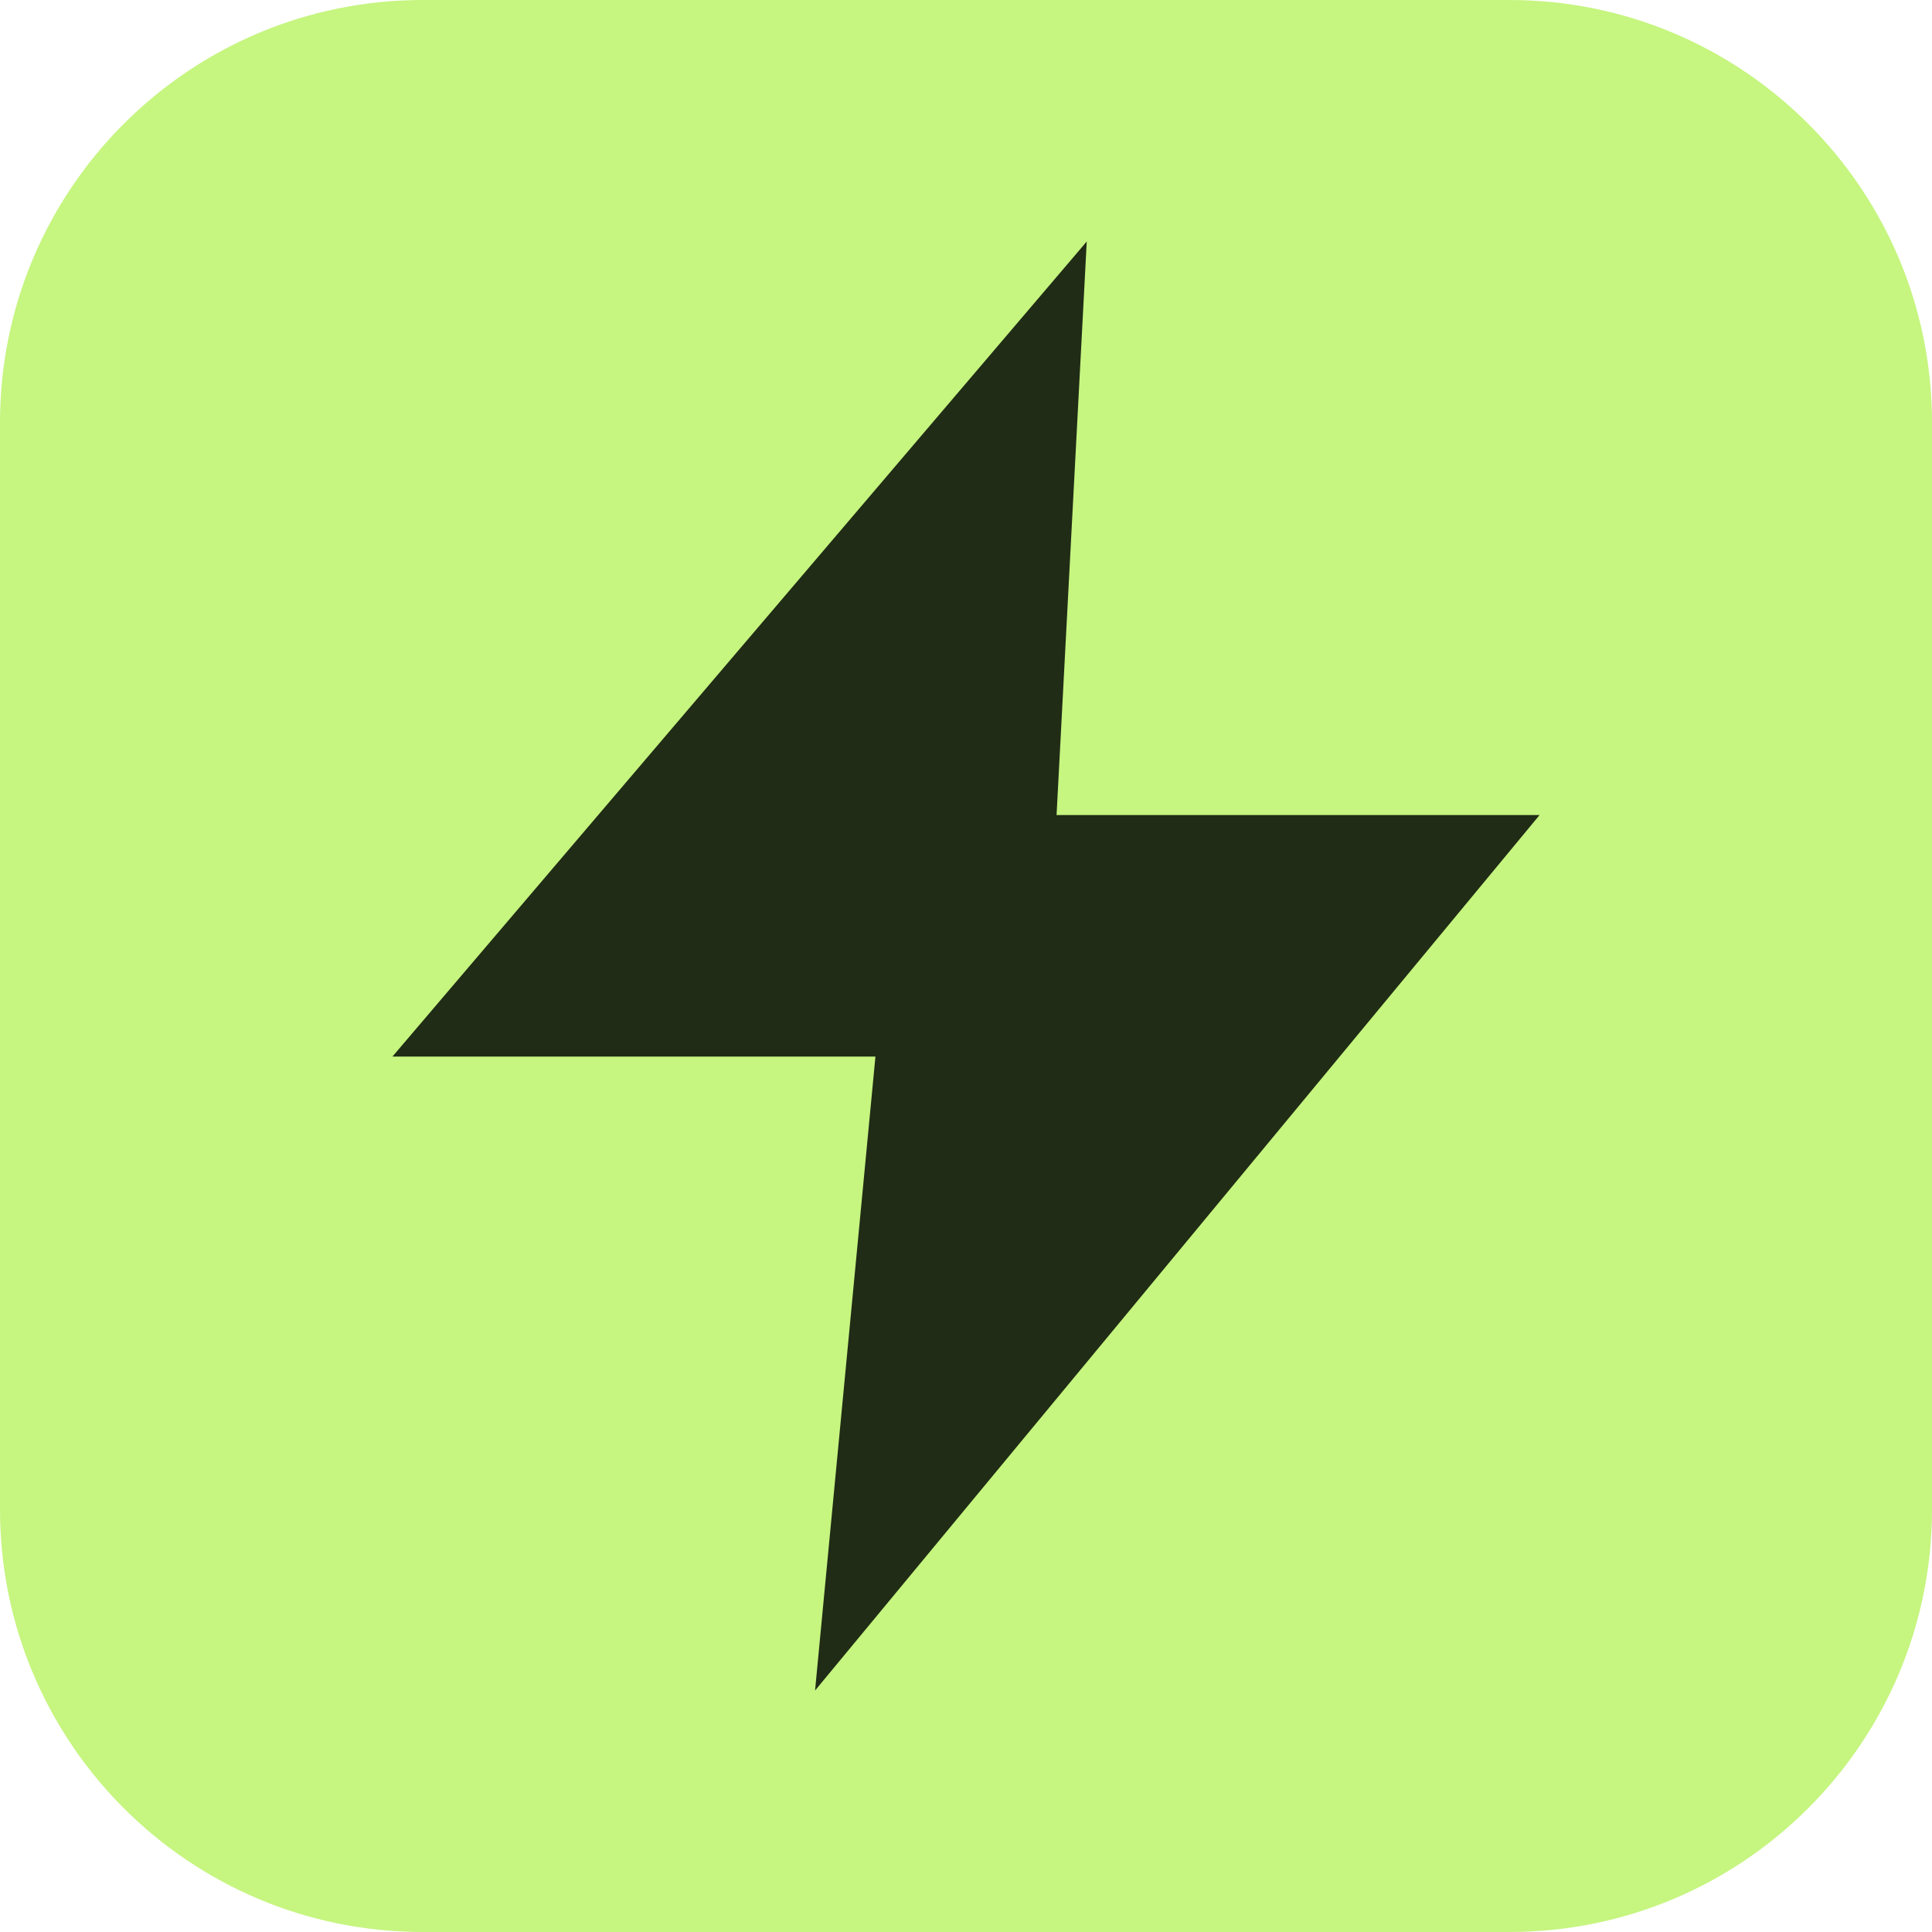
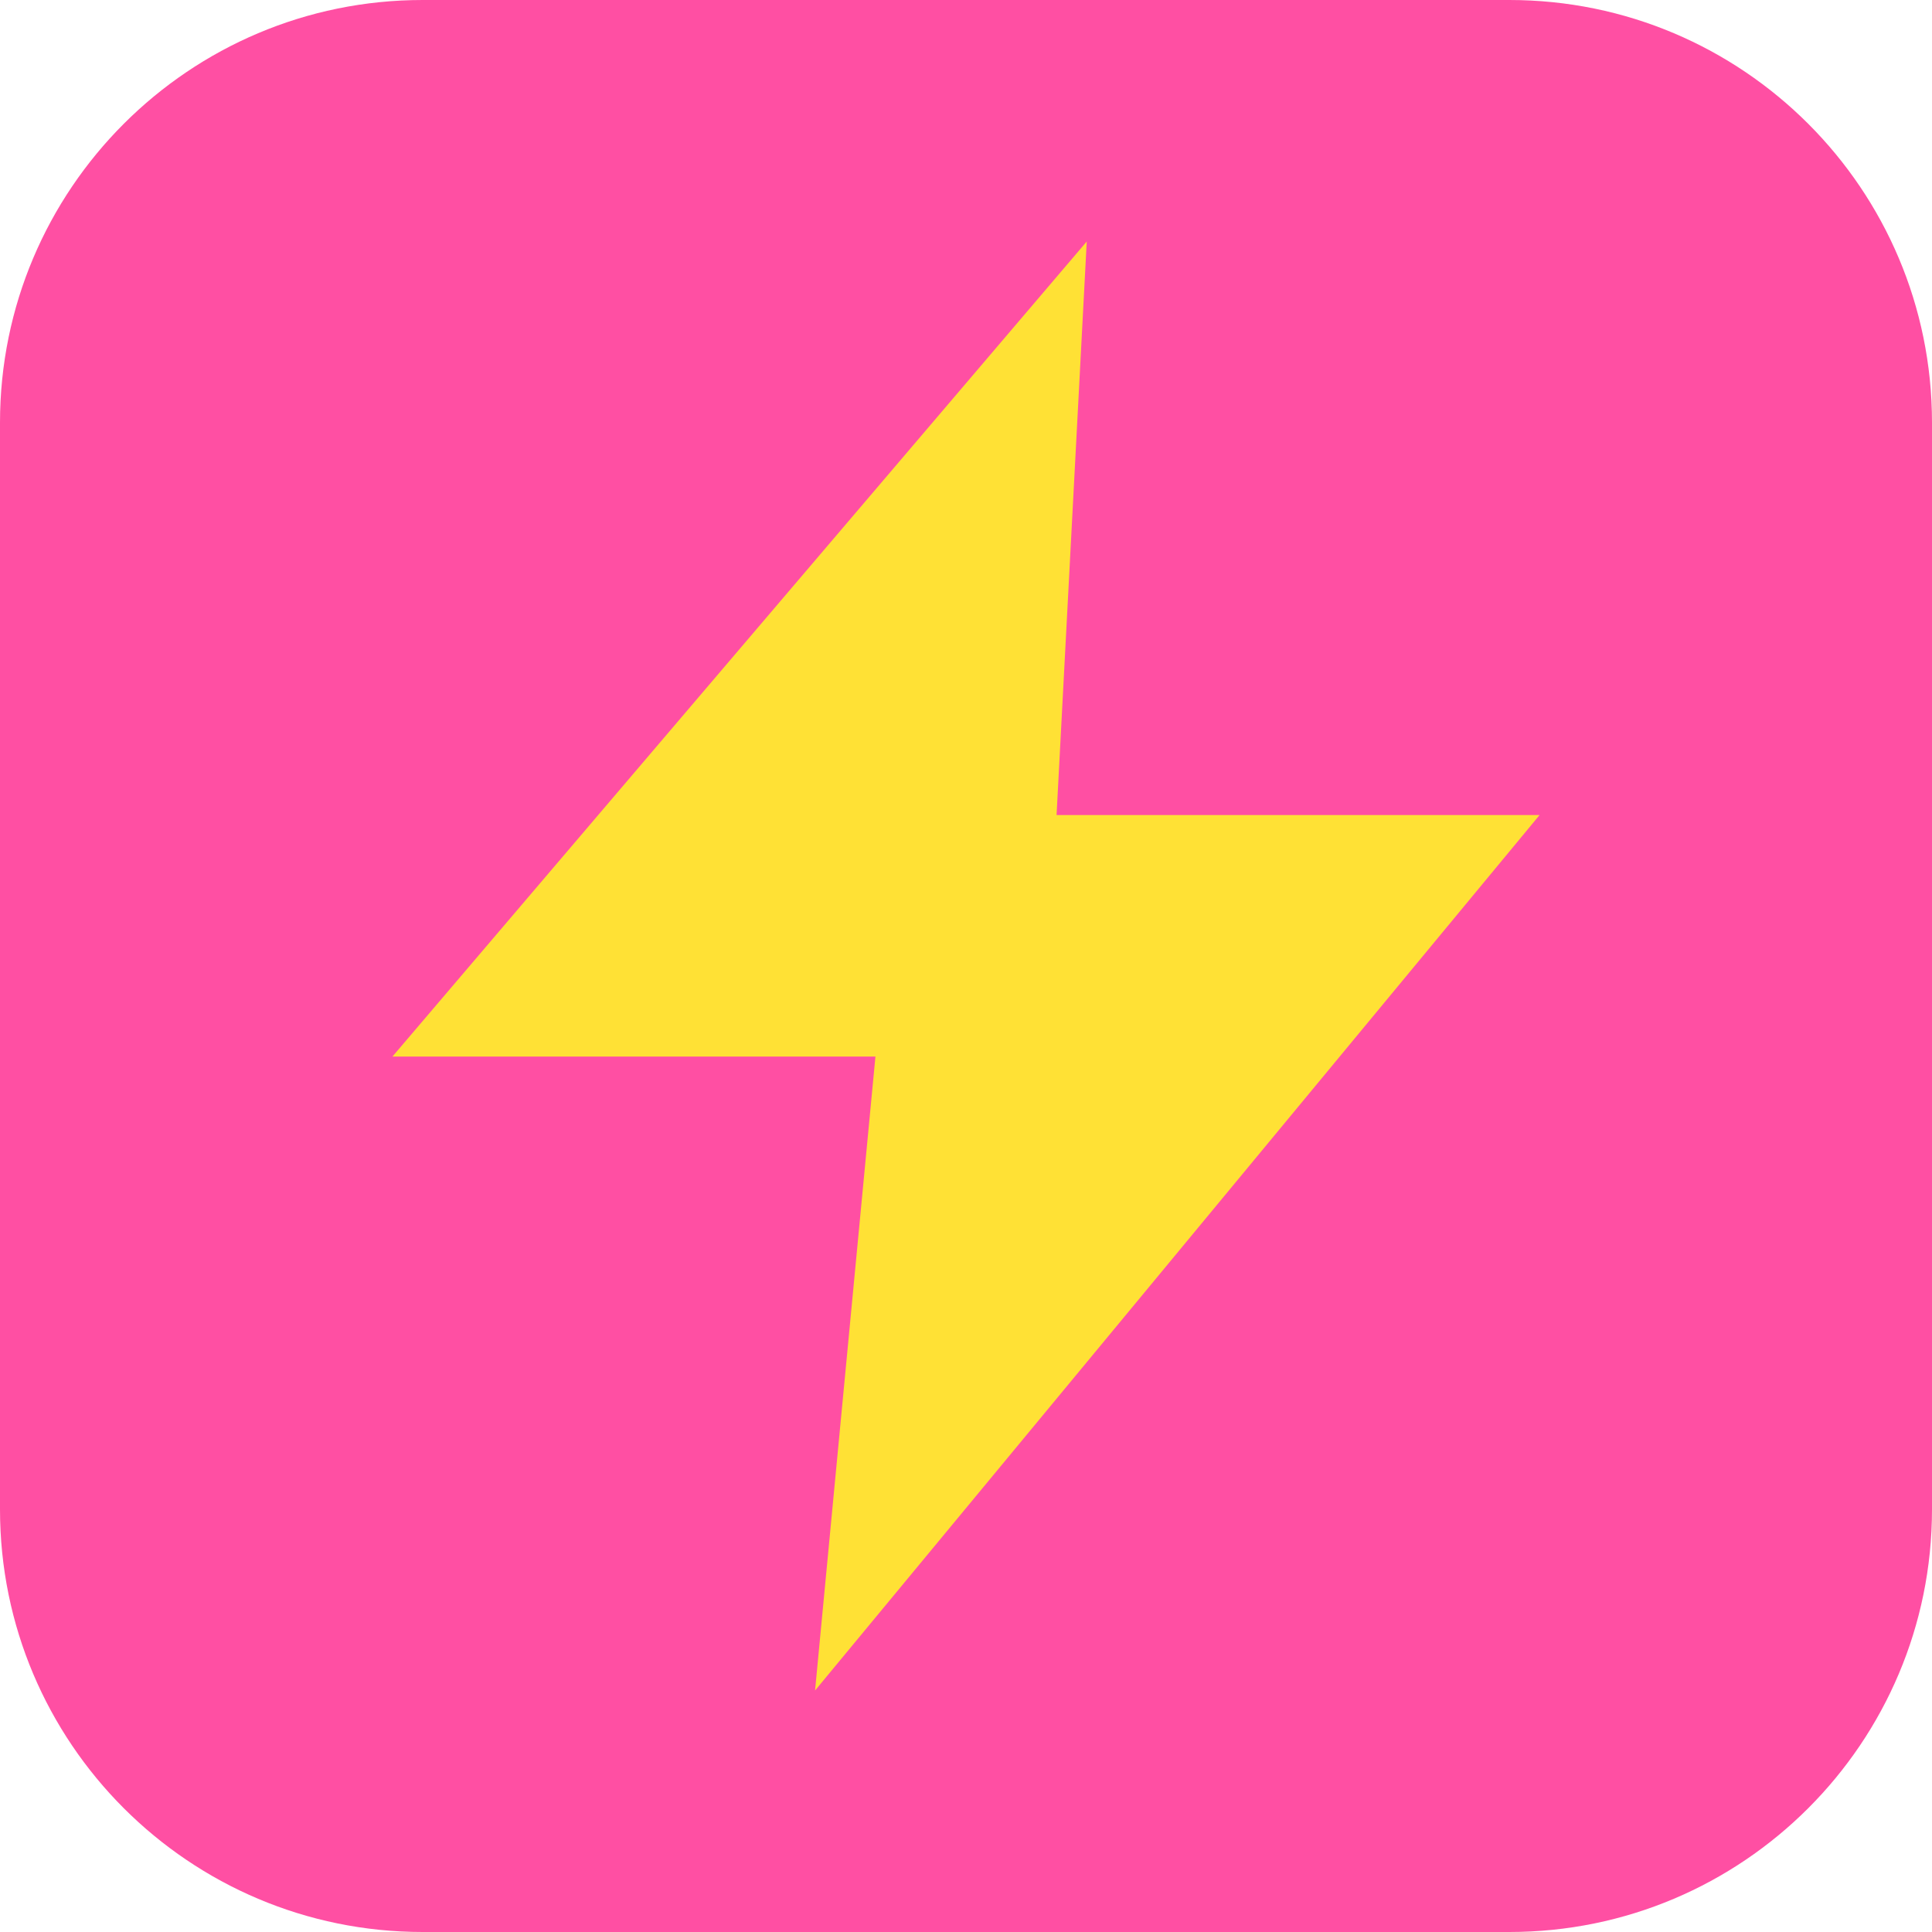
<svg xmlns="http://www.w3.org/2000/svg" viewBox="0 0 64 64">
-   <rect width="64" height="64" rx="14" fill="#c6f580" />
-   <path d="M36 8 13 35h16l-2 21 24-29H35z" fill="#202c15" />
+   <rect width="64" height="64" rx="14" fill="#ff4fa3" />
+   <path d="M36 8 13 35h16l-2 21 24-29H35z" fill="#ffe135" />
</svg>
